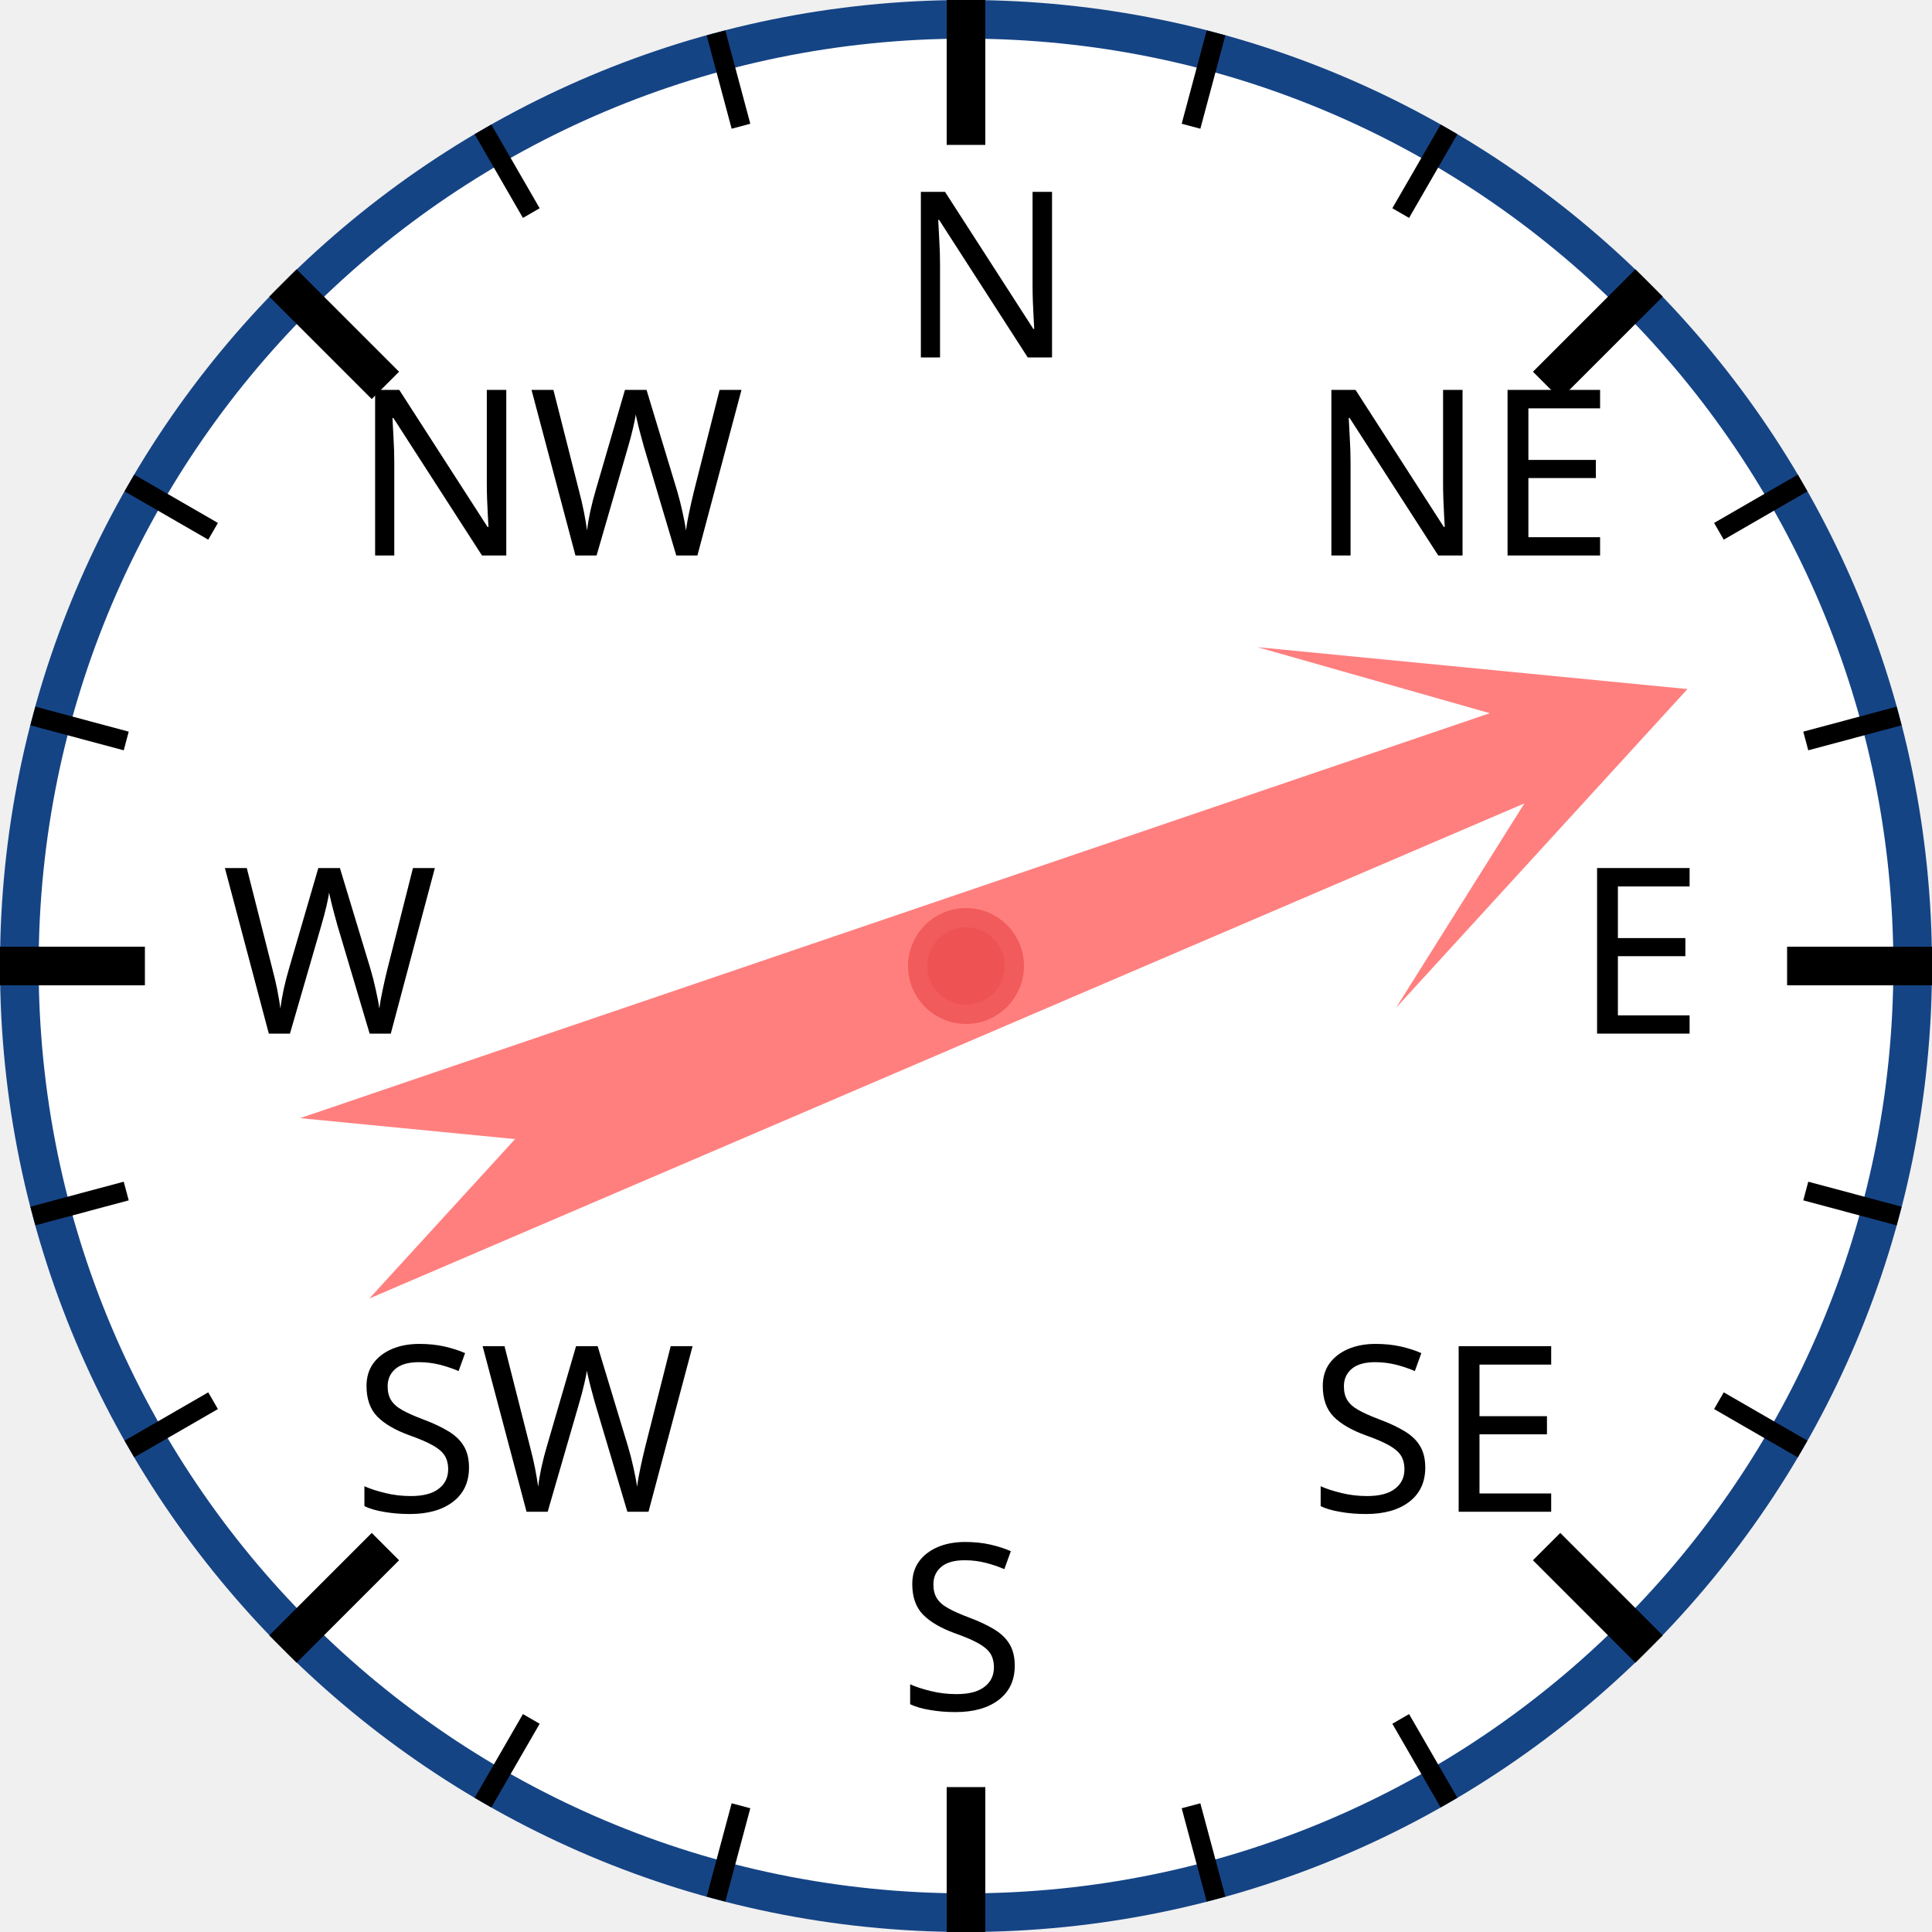
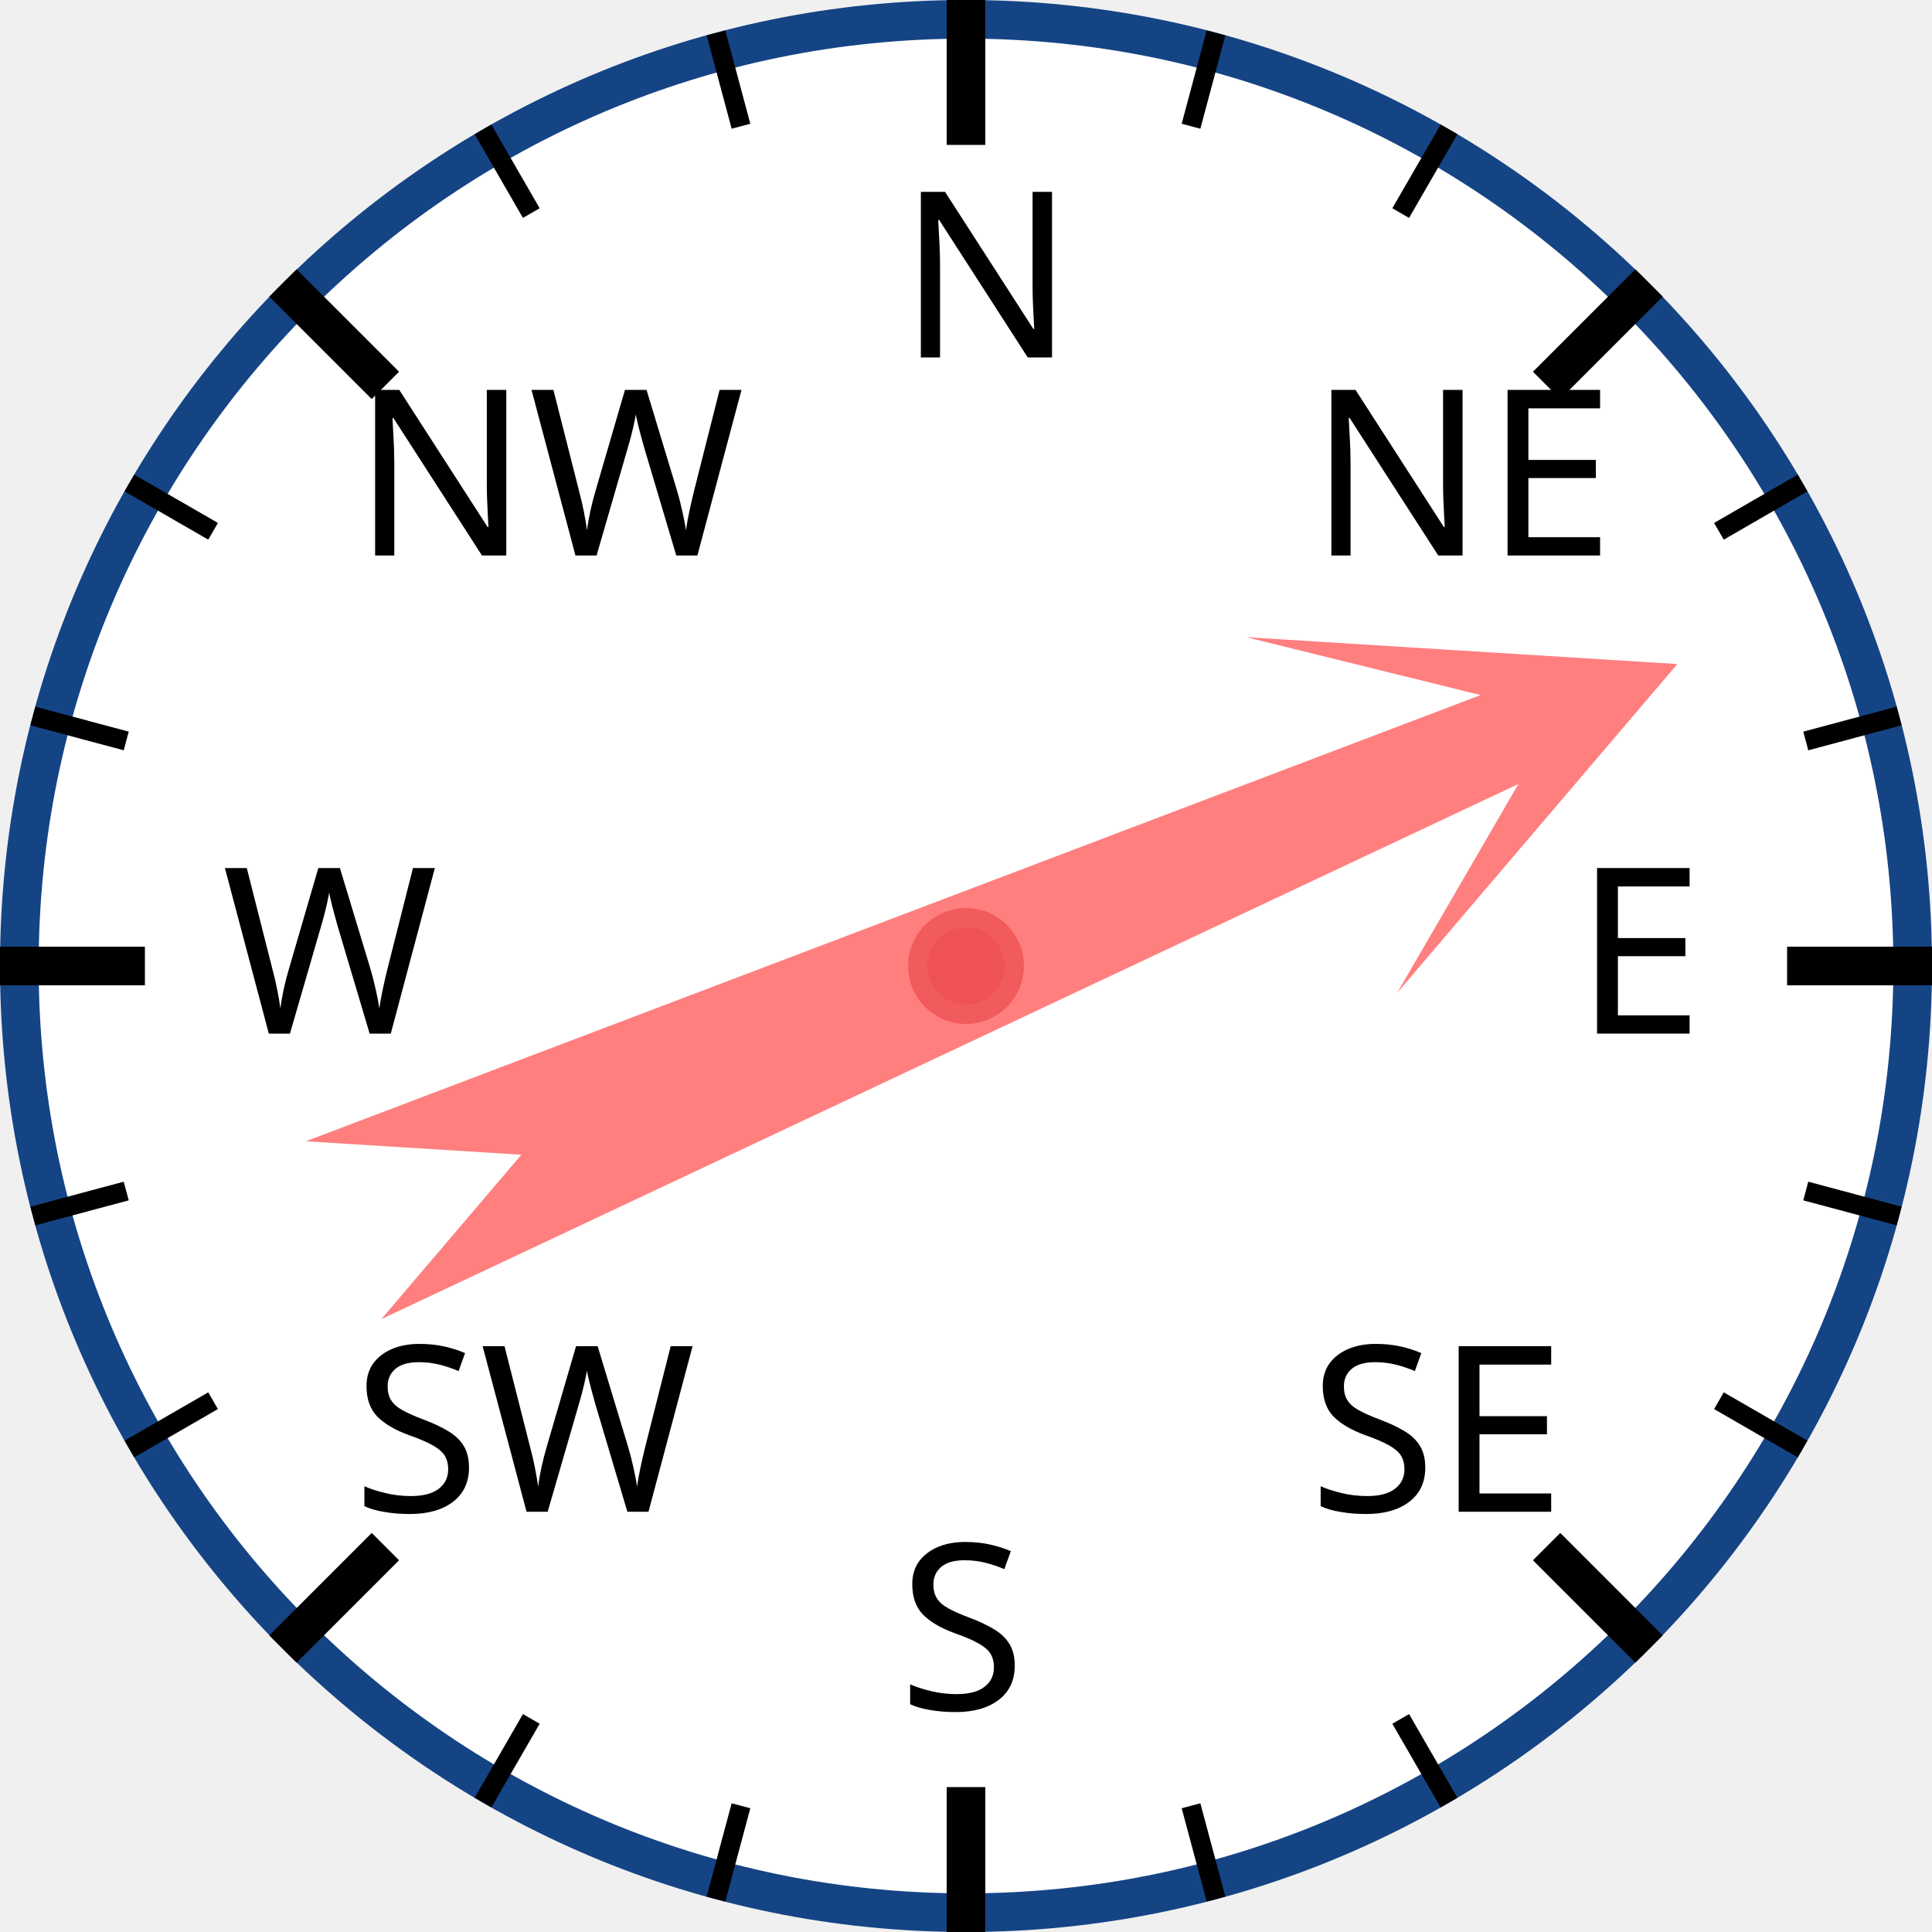
<svg xmlns="http://www.w3.org/2000/svg" width="120px" height="120px" viewBox="0 0 200 200">
  <circle cx="100" cy="100" r="98" style="fill: white; stroke: #154485; stroke-width: 4;" />
  <text x="93.0" y="37.0" style="font-family: sans-serif; font-size: 18pt;">N</text>
  <line x1="100.0" y1="0.0" x2="100.0" y2="15.0" style="stroke: black; stroke-width: 4;" />
  <line x1="74.118" y1="3.407" x2="76.706" y2="13.067" style="stroke: black; stroke-width: 2;" />
  <line x1="50" y1="13.397" x2="55" y2="22.058" style="stroke: black; stroke-width: 2;" />
  <text x="36.503" y="57.503" style="font-family: sans-serif; font-size: 18pt;">NW</text>
  <line x1="29.289" y1="29.289" x2="39.896" y2="39.896" style="stroke: black; stroke-width: 4;" />
  <line x1="13.397" y1="50" x2="22.058" y2="55" style="stroke: black; stroke-width: 2;" />
  <line x1="3.407" y1="74.118" x2="13.067" y2="76.706" style="stroke: black; stroke-width: 2;" />
  <text x="23.0" y="107.0" style="font-family: sans-serif; font-size: 18pt;">W</text>
  <line x1="0.0" y1="100.0" x2="15.0" y2="100.0" style="stroke: black; stroke-width: 4;" />
  <line x1="3.407" y1="125.882" x2="13.067" y2="123.294" style="stroke: black; stroke-width: 2;" />
  <line x1="13.397" y1="150" x2="22.058" y2="145" style="stroke: black; stroke-width: 2;" />
  <text x="36.503" y="156.497" style="font-family: sans-serif; font-size: 18pt;">SW</text>
  <line x1="29.289" y1="170.711" x2="39.896" y2="160.104" style="stroke: black; stroke-width: 4;" />
  <line x1="50" y1="186.603" x2="55" y2="177.942" style="stroke: black; stroke-width: 2;" />
  <line x1="74.118" y1="196.593" x2="76.706" y2="186.933" style="stroke: black; stroke-width: 2;" />
  <text x="93" y="177.0" style="font-family: sans-serif; font-size: 18pt;">S</text>
  <line x1="100" y1="200.0" x2="100" y2="185.0" style="stroke: black; stroke-width: 4;" />
  <line x1="125.882" y1="196.593" x2="123.294" y2="186.933" style="stroke: black; stroke-width: 2;" />
  <line x1="150.0" y1="186.603" x2="145.0" y2="177.942" style="stroke: black; stroke-width: 2;" />
  <text x="135.497" y="156.497" style="font-family: sans-serif; font-size: 18pt;">SE</text>
  <line x1="170.711" y1="170.711" x2="160.104" y2="160.104" style="stroke: black; stroke-width: 4;" />
  <line x1="186.603" y1="150" x2="177.942" y2="145" style="stroke: black; stroke-width: 2;" />
  <line x1="196.593" y1="125.882" x2="186.933" y2="123.294" style="stroke: black; stroke-width: 2;" />
  <text x="163.0" y="107" style="font-family: sans-serif; font-size: 18pt;">E</text>
  <line x1="200.0" y1="100" x2="185.0" y2="100" style="stroke: black; stroke-width: 4;" />
  <line x1="196.593" y1="74.118" x2="186.933" y2="76.706" style="stroke: black; stroke-width: 2;" />
  <line x1="186.603" y1="50" x2="177.942" y2="55" style="stroke: black; stroke-width: 2;" />
  <text x="135.497" y="57.503" style="font-family: sans-serif; font-size: 18pt;">NE</text>
  <line x1="170.711" y1="29.289" x2="160.104" y2="39.896" style="stroke: black; stroke-width: 4;" />
  <line x1="150" y1="13.397" x2="145" y2="22.058" style="stroke: black; stroke-width: 2;" />
  <line x1="125.882" y1="3.407" x2="123.294" y2="13.067" style="stroke: black; stroke-width: 2;" />
-   <polygon points="100 20 120 60 105 40 110 170 100 150 90 170 95 40 80 60" style="fill: red; fill-opacity: 0.5;" transform="rotate(69,100,100)" />
+   <polygon points="100 20 120 60 105 40 110 170 100 150 90 170 95 40 80 60" style="fill: red; fill-opacity: 0.5;" transform="rotate(67,100,100)" />
  <circle cx="100" cy="100" r="5" style="fill: #EE5252; stroke: #F25B5B; stroke-width: 2;" />
</svg>
